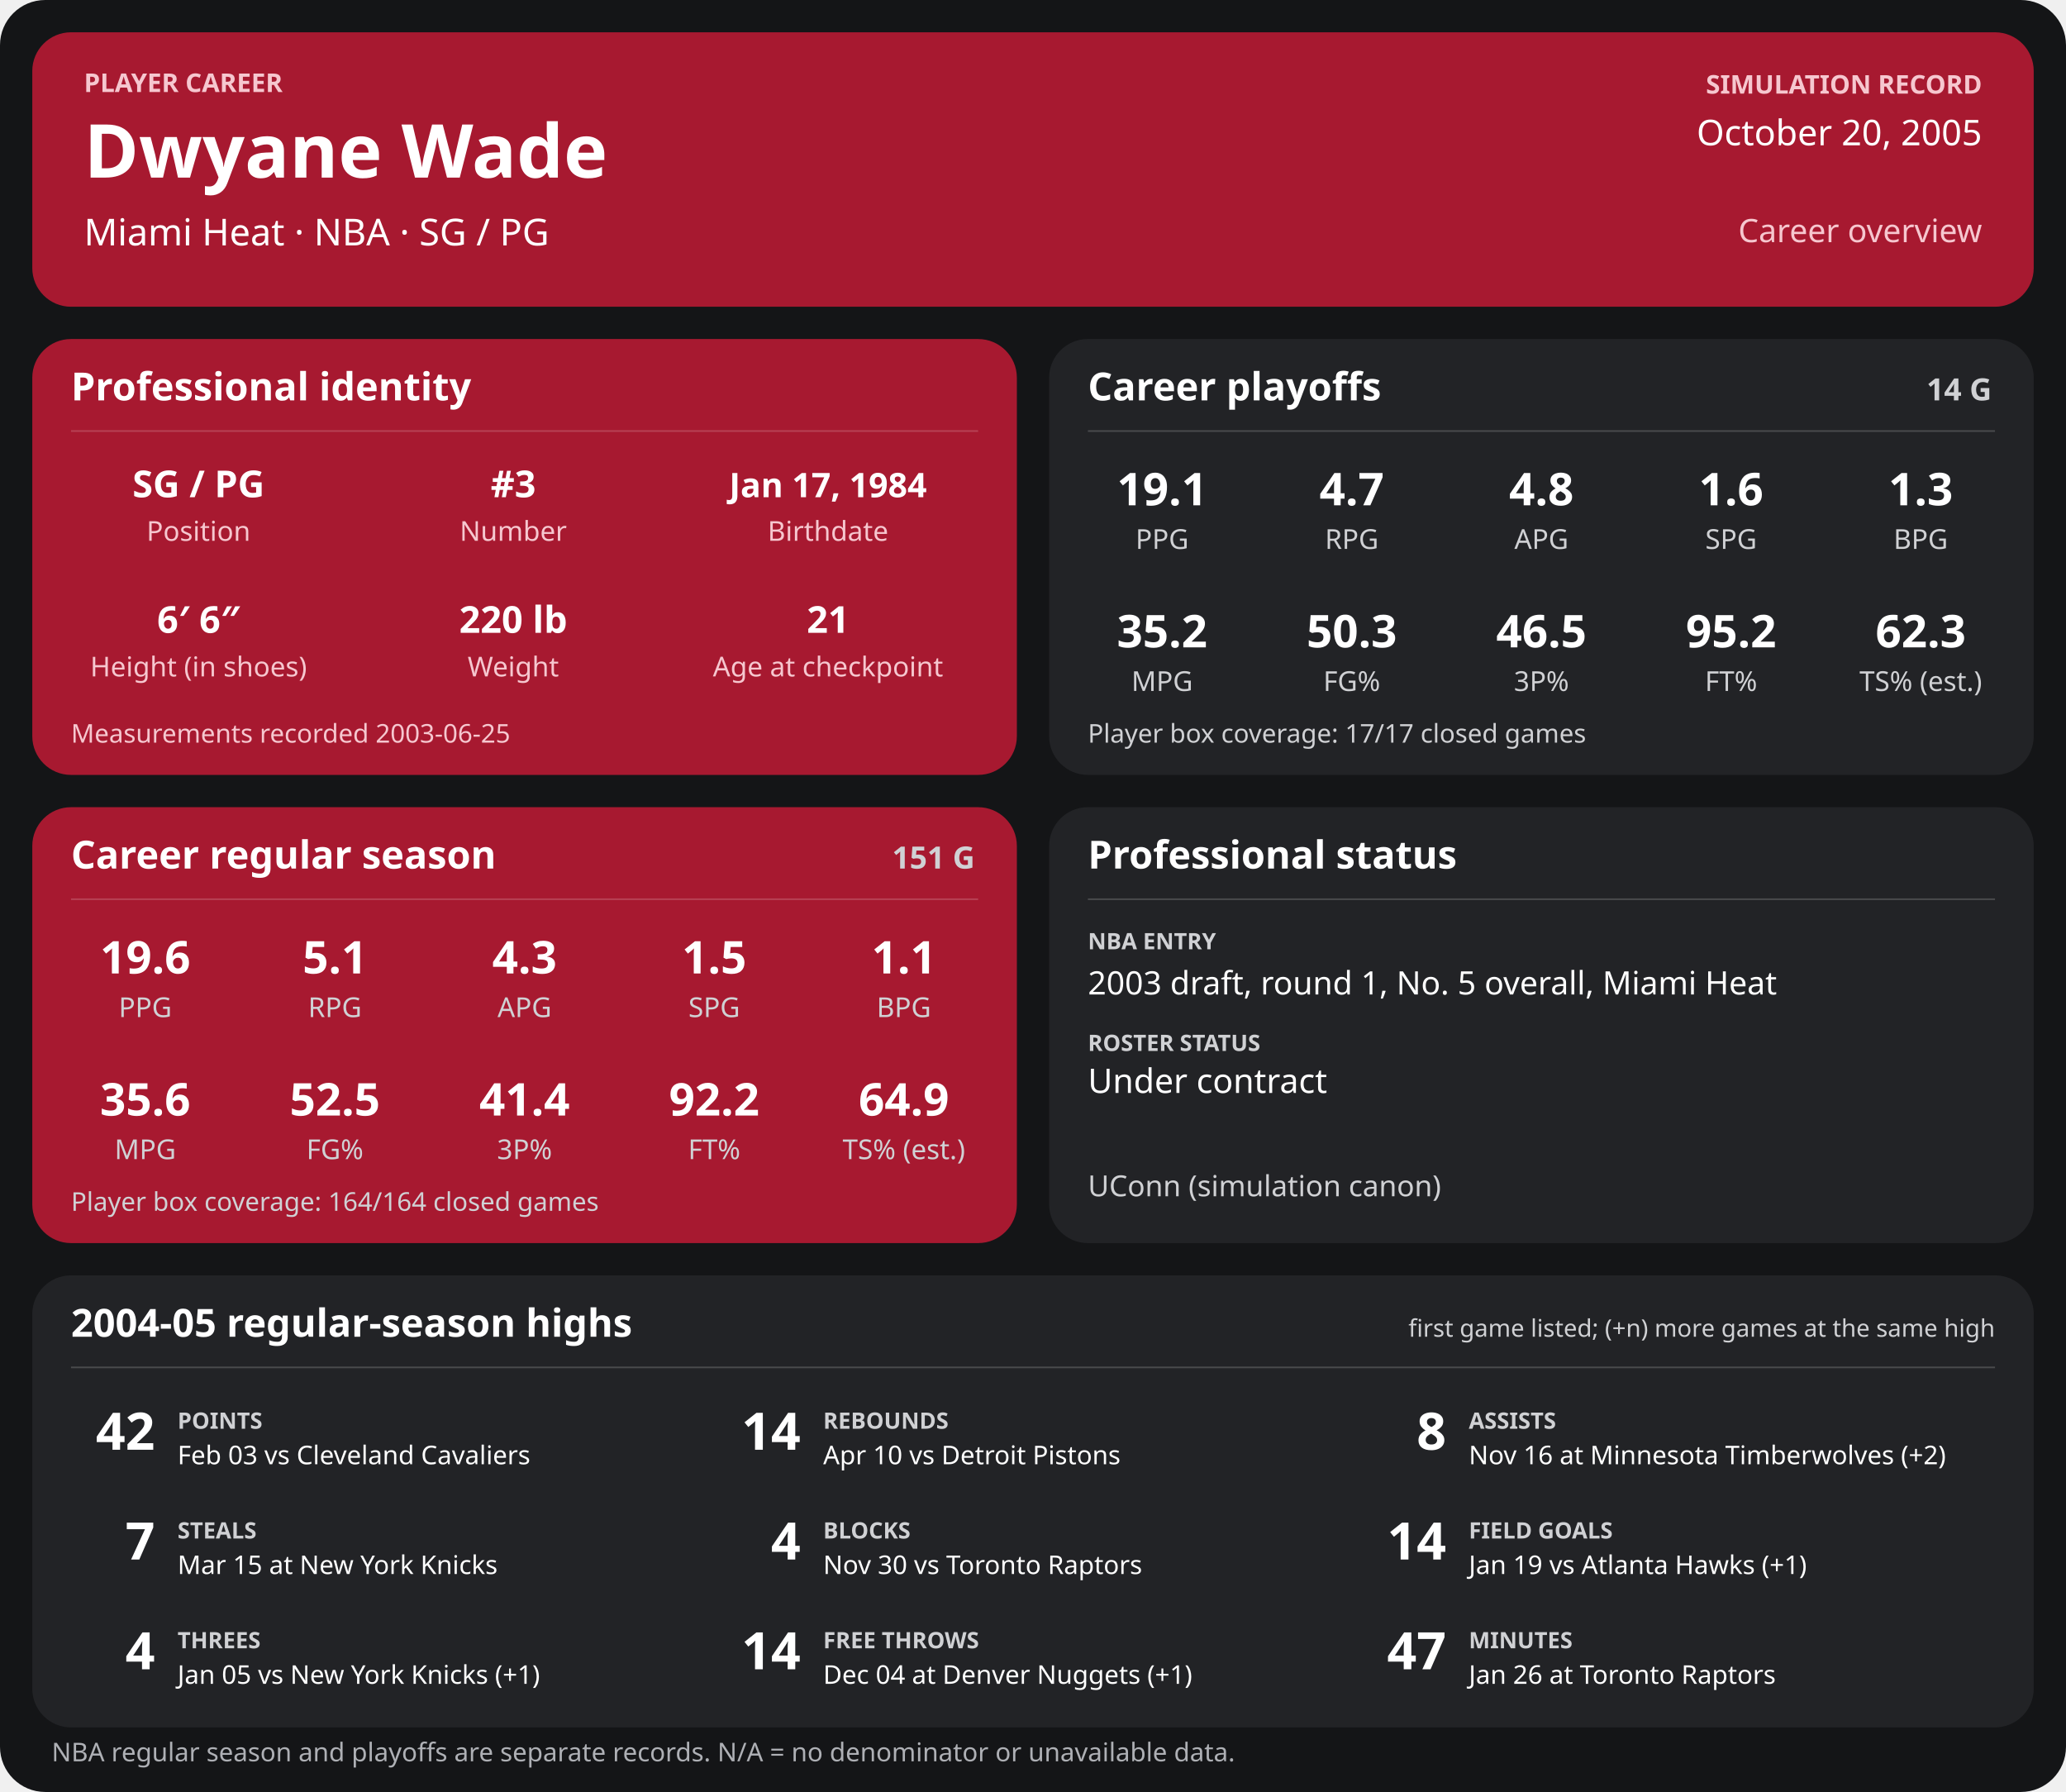
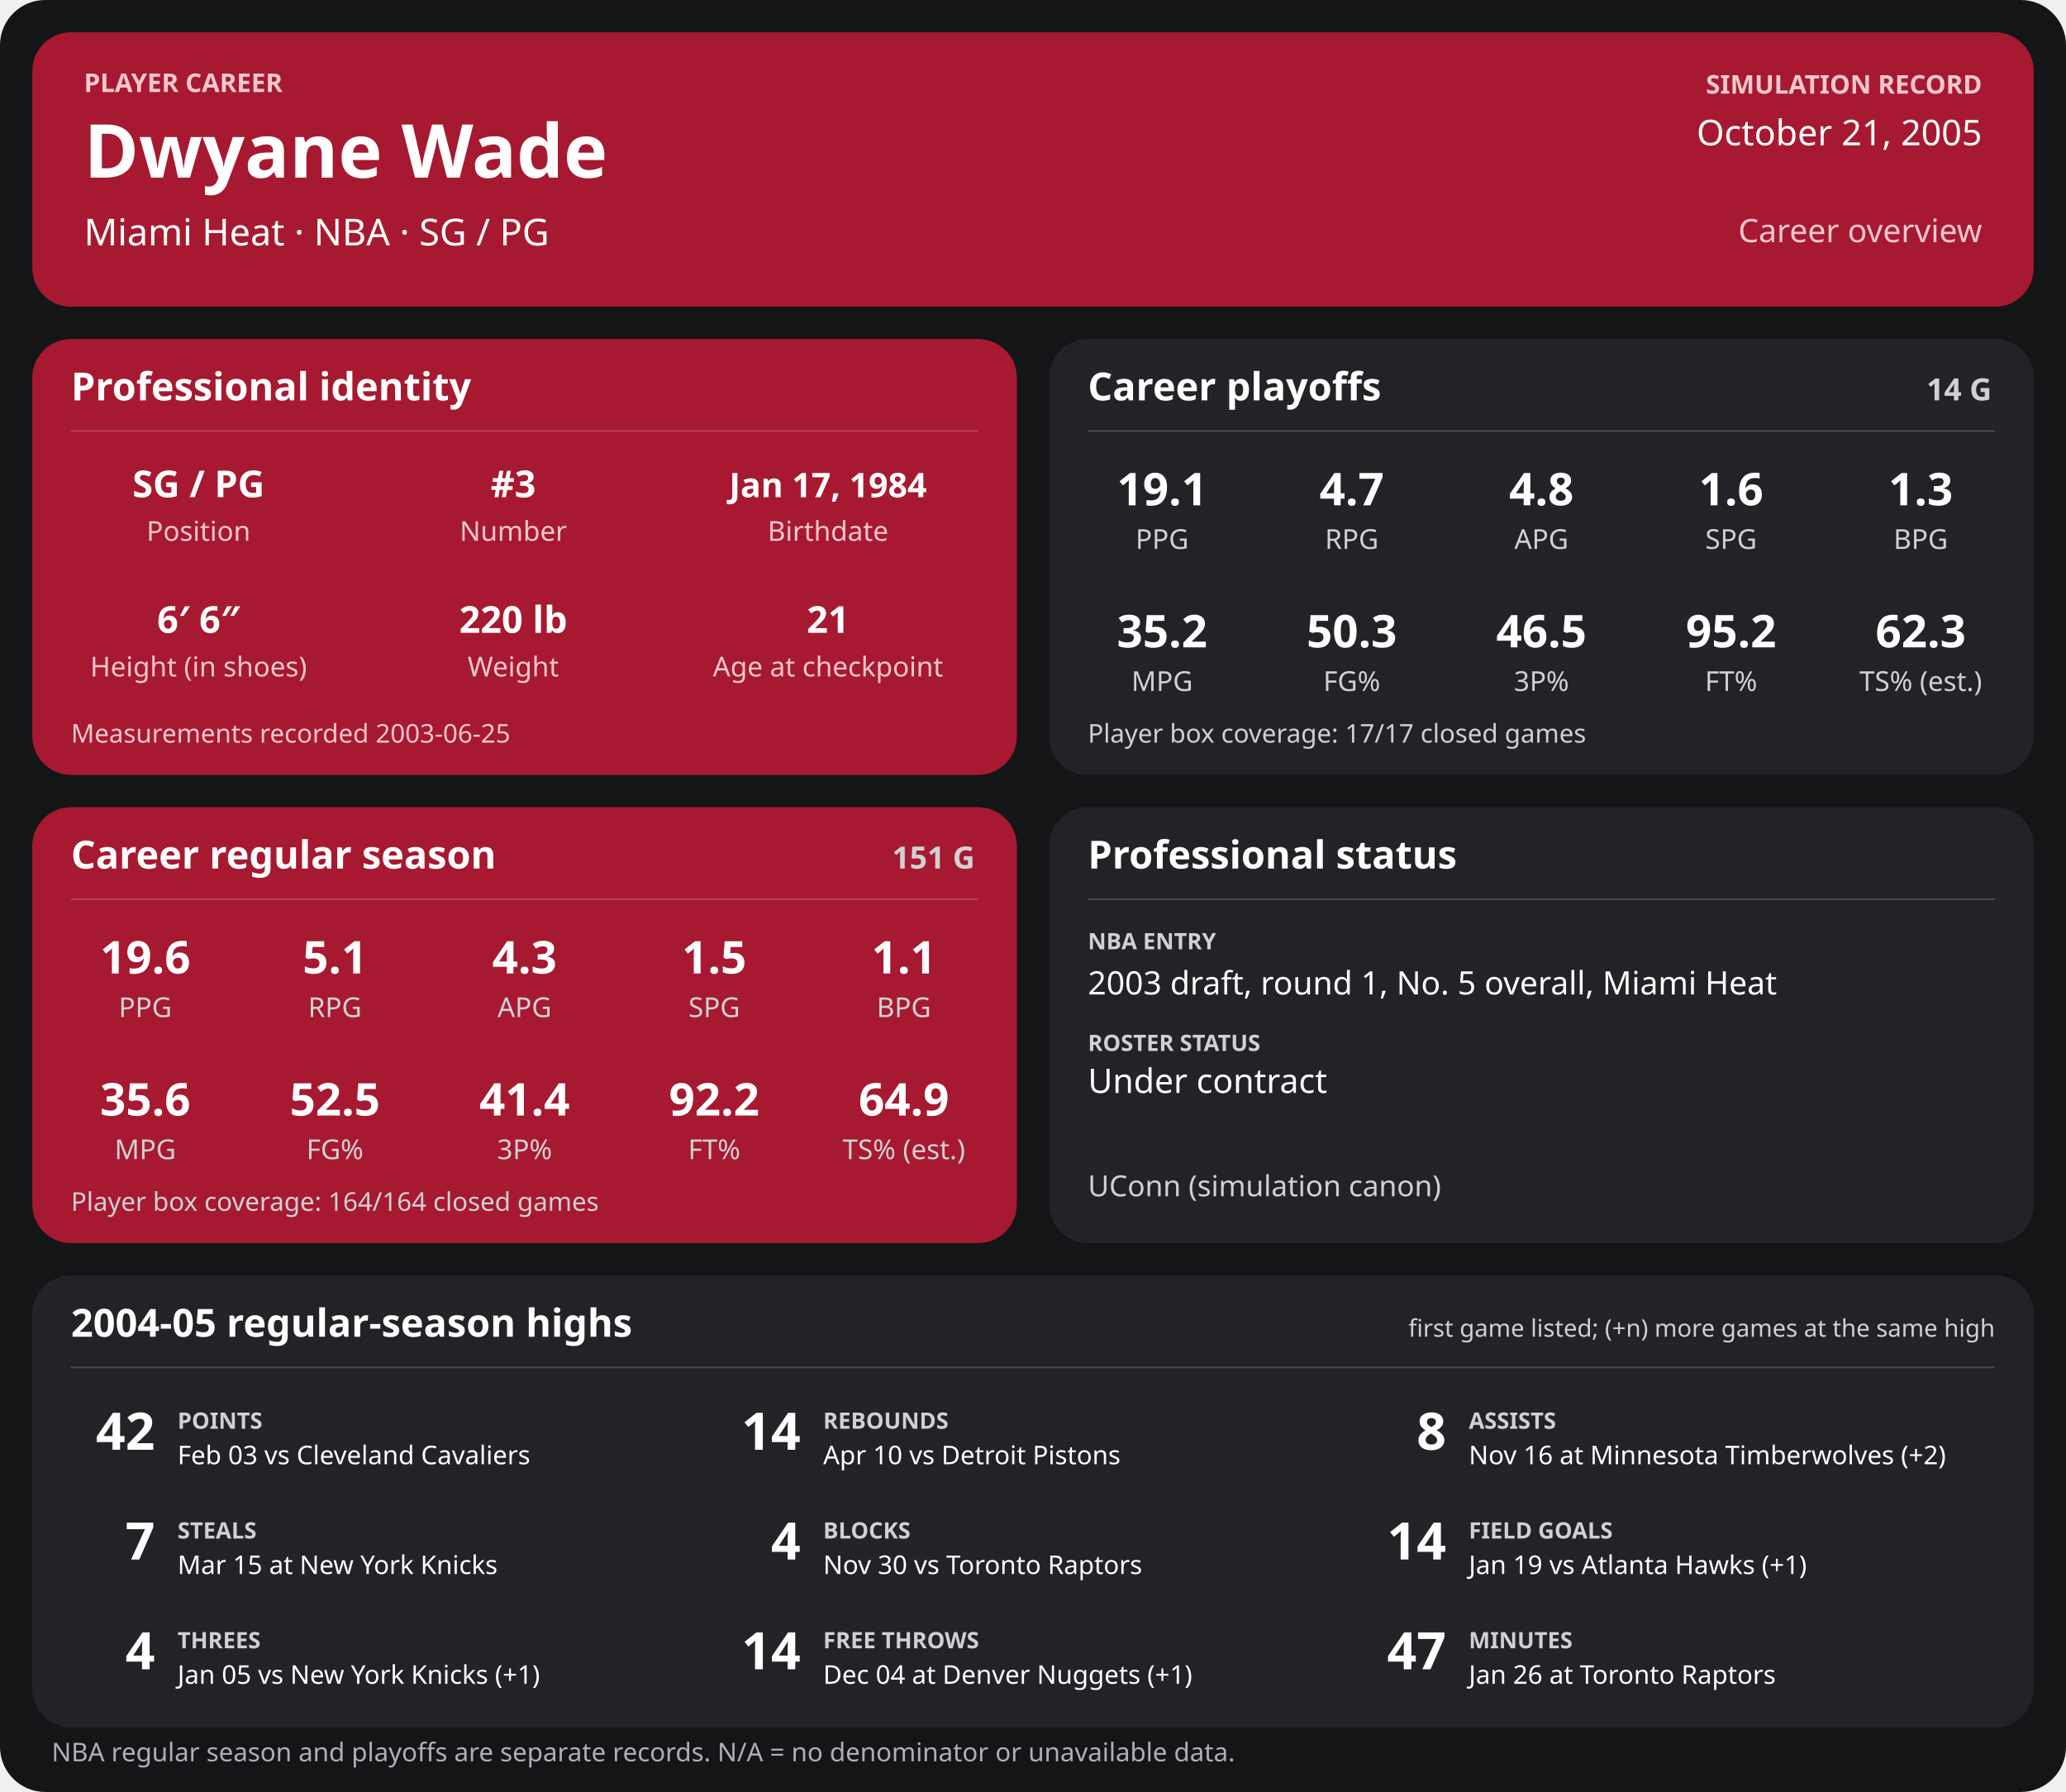
<svg xmlns="http://www.w3.org/2000/svg" width="1280" height="1110" viewBox="0 0 1280 1110" role="img" aria-labelledby="title desc">
  <rect width="1280" height="1110" rx="28" fill="#141517" />
  <g>
    <rect x="20" y="20" width="1240" height="170" rx="24" fill="#a71930" />
    <text x="52" y="57" font-family="sans-serif" fill="#f6c7cf" font-size="16" font-weight="700" text-anchor="start">PLAYER CAREER</text>
    <text x="52" y="110" font-family="sans-serif" fill="#ffffff" font-size="46" font-weight="700" text-anchor="start">Dwyane Wade</text>
    <text x="52" y="152" font-family="sans-serif" fill="#ffffff" font-size="23" font-weight="400" text-anchor="start">Miami Heat  ·  NBA  ·  SG / PG</text>
    <text x="1228" y="58" font-family="sans-serif" fill="#f6c7cf" font-size="16" font-weight="700" text-anchor="end">SIMULATION RECORD</text>
-     <text x="1228" y="90" font-family="sans-serif" fill="#ffffff" font-size="22" font-weight="500" text-anchor="end">October 20, 2005</text>
+     <text x="1228" y="90" font-family="sans-serif" fill="#ffffff" font-size="22" font-weight="500" text-anchor="end">October 21, 2005</text>
    <text x="1228" y="150" font-family="sans-serif" fill="#f6c7cf" font-size="20" font-weight="500" text-anchor="end">Career overview</text>
    <rect x="20" y="210" width="610" height="270" rx="24" fill="#a71930" />
    <text x="44" y="248" font-family="sans-serif" fill="#ffffff" font-size="24" font-weight="700" text-anchor="start">Professional identity</text>
    <line x1="44" y1="267" x2="606" y2="267" stroke="#ffffff" stroke-opacity="0.18" />
    <text x="123" y="308" font-family="sans-serif" fill="#ffffff" font-size="23" font-weight="600" text-anchor="middle">SG / PG</text>
    <text x="123" y="335" font-family="sans-serif" fill="#f6c7cf" font-size="17" font-weight="400" text-anchor="middle">Position</text>
    <text x="318" y="308" font-family="sans-serif" fill="#ffffff" font-size="23" font-weight="600" text-anchor="middle">#3</text>
    <text x="318" y="335" font-family="sans-serif" fill="#f6c7cf" font-size="17" font-weight="400" text-anchor="middle">Number</text>
    <text x="513" y="308" font-family="sans-serif" fill="#ffffff" font-size="21" font-weight="600" text-anchor="middle">Jan 17, 1984</text>
    <text x="513" y="335" font-family="sans-serif" fill="#f6c7cf" font-size="17" font-weight="400" text-anchor="middle">Birthdate</text>
    <text x="123" y="392" font-family="sans-serif" fill="#ffffff" font-size="23" font-weight="600" text-anchor="middle">6′ 6″</text>
    <text x="123" y="419" font-family="sans-serif" fill="#f6c7cf" font-size="17" font-weight="400" text-anchor="middle">Height (in shoes)</text>
    <text x="318" y="392" font-family="sans-serif" fill="#ffffff" font-size="23" font-weight="600" text-anchor="middle">220 lb</text>
    <text x="318" y="419" font-family="sans-serif" fill="#f6c7cf" font-size="17" font-weight="400" text-anchor="middle">Weight</text>
    <text x="513" y="392" font-family="sans-serif" fill="#ffffff" font-size="23" font-weight="600" text-anchor="middle">21</text>
    <text x="513" y="419" font-family="sans-serif" fill="#f6c7cf" font-size="17" font-weight="400" text-anchor="middle">Age at checkpoint</text>
    <text x="44" y="460" font-family="sans-serif" fill="#f6c7cf" font-size="16" font-weight="400" text-anchor="start">Measurements recorded 2003-06-25</text>
    <rect x="650" y="210" width="610" height="270" rx="24" fill="#222326" />
    <text x="674" y="248" font-family="sans-serif" fill="#ffffff" font-size="24" font-weight="700" text-anchor="start">Career playoffs</text>
    <text x="1234" y="248" font-family="sans-serif" fill="#d0d1d4" font-size="19" font-weight="700" text-anchor="end">14 G</text>
    <line x1="674" y1="267" x2="1236" y2="267" stroke="#ffffff" stroke-opacity="0.18" />
    <text x="720.0" y="313" font-family="sans-serif" fill="#ffffff" font-size="28" font-weight="600" text-anchor="middle">19.1</text>
    <text x="720.0" y="340" font-family="sans-serif" fill="#d0d1d4" font-size="17" font-weight="400" text-anchor="middle">PPG</text>
    <text x="837.5" y="313" font-family="sans-serif" fill="#ffffff" font-size="28" font-weight="600" text-anchor="middle">4.7</text>
    <text x="837.5" y="340" font-family="sans-serif" fill="#d0d1d4" font-size="17" font-weight="400" text-anchor="middle">RPG</text>
    <text x="955.0" y="313" font-family="sans-serif" fill="#ffffff" font-size="28" font-weight="600" text-anchor="middle">4.8</text>
    <text x="955.0" y="340" font-family="sans-serif" fill="#d0d1d4" font-size="17" font-weight="400" text-anchor="middle">APG</text>
    <text x="1072.5" y="313" font-family="sans-serif" fill="#ffffff" font-size="28" font-weight="600" text-anchor="middle">1.6</text>
    <text x="1072.5" y="340" font-family="sans-serif" fill="#d0d1d4" font-size="17" font-weight="400" text-anchor="middle">SPG</text>
    <text x="1190.0" y="313" font-family="sans-serif" fill="#ffffff" font-size="28" font-weight="600" text-anchor="middle">1.3</text>
    <text x="1190.0" y="340" font-family="sans-serif" fill="#d0d1d4" font-size="17" font-weight="400" text-anchor="middle">BPG</text>
    <text x="720.0" y="401" font-family="sans-serif" fill="#ffffff" font-size="28" font-weight="600" text-anchor="middle">35.2</text>
    <text x="720.0" y="428" font-family="sans-serif" fill="#d0d1d4" font-size="17" font-weight="400" text-anchor="middle">MPG</text>
    <text x="837.5" y="401" font-family="sans-serif" fill="#ffffff" font-size="28" font-weight="600" text-anchor="middle">50.3</text>
    <text x="837.5" y="428" font-family="sans-serif" fill="#d0d1d4" font-size="17" font-weight="400" text-anchor="middle">FG%</text>
    <text x="955.0" y="401" font-family="sans-serif" fill="#ffffff" font-size="28" font-weight="600" text-anchor="middle">46.5</text>
    <text x="955.0" y="428" font-family="sans-serif" fill="#d0d1d4" font-size="17" font-weight="400" text-anchor="middle">3P%</text>
    <text x="1072.5" y="401" font-family="sans-serif" fill="#ffffff" font-size="28" font-weight="600" text-anchor="middle">95.2</text>
    <text x="1072.5" y="428" font-family="sans-serif" fill="#d0d1d4" font-size="17" font-weight="400" text-anchor="middle">FT%</text>
    <text x="1190.0" y="401" font-family="sans-serif" fill="#ffffff" font-size="28" font-weight="600" text-anchor="middle">62.3</text>
    <text x="1190.0" y="428" font-family="sans-serif" fill="#d0d1d4" font-size="17" font-weight="400" text-anchor="middle">TS% (est.)</text>
    <text x="674" y="460" font-family="sans-serif" fill="#d0d1d4" font-size="16" font-weight="400" text-anchor="start">Player box coverage: 17/17 closed games</text>
    <rect x="20" y="500" width="610" height="270" rx="24" fill="#a71930" />
    <text x="44" y="538" font-family="sans-serif" fill="#ffffff" font-size="24" font-weight="700" text-anchor="start">Career regular season</text>
    <text x="604" y="538" font-family="sans-serif" fill="#d0d1d4" font-size="19" font-weight="700" text-anchor="end">151 G</text>
    <line x1="44" y1="557" x2="606" y2="557" stroke="#ffffff" stroke-opacity="0.18" />
    <text x="90.0" y="603" font-family="sans-serif" fill="#ffffff" font-size="28" font-weight="600" text-anchor="middle">19.6</text>
    <text x="90.0" y="630" font-family="sans-serif" fill="#d0d1d4" font-size="17" font-weight="400" text-anchor="middle">PPG</text>
    <text x="207.5" y="603" font-family="sans-serif" fill="#ffffff" font-size="28" font-weight="600" text-anchor="middle">5.1</text>
    <text x="207.5" y="630" font-family="sans-serif" fill="#d0d1d4" font-size="17" font-weight="400" text-anchor="middle">RPG</text>
    <text x="325.0" y="603" font-family="sans-serif" fill="#ffffff" font-size="28" font-weight="600" text-anchor="middle">4.3</text>
    <text x="325.0" y="630" font-family="sans-serif" fill="#d0d1d4" font-size="17" font-weight="400" text-anchor="middle">APG</text>
    <text x="442.5" y="603" font-family="sans-serif" fill="#ffffff" font-size="28" font-weight="600" text-anchor="middle">1.5</text>
    <text x="442.5" y="630" font-family="sans-serif" fill="#d0d1d4" font-size="17" font-weight="400" text-anchor="middle">SPG</text>
    <text x="560.0" y="603" font-family="sans-serif" fill="#ffffff" font-size="28" font-weight="600" text-anchor="middle">1.1</text>
    <text x="560.0" y="630" font-family="sans-serif" fill="#d0d1d4" font-size="17" font-weight="400" text-anchor="middle">BPG</text>
    <text x="90.0" y="691" font-family="sans-serif" fill="#ffffff" font-size="28" font-weight="600" text-anchor="middle">35.6</text>
    <text x="90.0" y="718" font-family="sans-serif" fill="#d0d1d4" font-size="17" font-weight="400" text-anchor="middle">MPG</text>
    <text x="207.5" y="691" font-family="sans-serif" fill="#ffffff" font-size="28" font-weight="600" text-anchor="middle">52.5</text>
    <text x="207.5" y="718" font-family="sans-serif" fill="#d0d1d4" font-size="17" font-weight="400" text-anchor="middle">FG%</text>
    <text x="325.0" y="691" font-family="sans-serif" fill="#ffffff" font-size="28" font-weight="600" text-anchor="middle">41.4</text>
    <text x="325.0" y="718" font-family="sans-serif" fill="#d0d1d4" font-size="17" font-weight="400" text-anchor="middle">3P%</text>
    <text x="442.5" y="691" font-family="sans-serif" fill="#ffffff" font-size="28" font-weight="600" text-anchor="middle">92.2</text>
    <text x="442.5" y="718" font-family="sans-serif" fill="#d0d1d4" font-size="17" font-weight="400" text-anchor="middle">FT%</text>
    <text x="560.0" y="691" font-family="sans-serif" fill="#ffffff" font-size="28" font-weight="600" text-anchor="middle">64.9</text>
    <text x="560.0" y="718" font-family="sans-serif" fill="#d0d1d4" font-size="17" font-weight="400" text-anchor="middle">TS% (est.)</text>
    <text x="44" y="750" font-family="sans-serif" fill="#d0d1d4" font-size="16" font-weight="400" text-anchor="start">Player box coverage: 164/164 closed games</text>
    <rect x="650" y="500" width="610" height="270" rx="24" fill="#222326" />
    <text x="674" y="538" font-family="sans-serif" fill="#ffffff" font-size="24" font-weight="700" text-anchor="start">Professional status</text>
    <line x1="674" y1="557" x2="1236" y2="557" stroke="#ffffff" stroke-opacity="0.18" />
    <text x="674" y="588" font-family="sans-serif" fill="#d0d1d4" font-size="14" font-weight="700" text-anchor="start">NBA ENTRY</text>
    <text x="674" y="616" font-family="sans-serif" fill="#ffffff" font-size="20" font-weight="500" text-anchor="start">2003 draft, round 1, No. 5 overall, Miami Heat</text>
    <text x="674" y="651" font-family="sans-serif" fill="#d0d1d4" font-size="14" font-weight="700" text-anchor="start">ROSTER STATUS</text>
    <text x="674" y="677" font-family="sans-serif" fill="#ffffff" font-size="21" font-weight="500" text-anchor="start">Under contract</text>
    <text x="674" y="741" font-family="sans-serif" fill="#d0d1d4" font-size="18" font-weight="400" text-anchor="start">UConn (simulation canon)</text>
    <rect x="20" y="790" width="1240" height="280" rx="24" fill="#222326" />
    <text x="44" y="828" font-family="sans-serif" fill="#ffffff" font-size="24" font-weight="700" text-anchor="start">2004-05 regular-season highs</text>
    <text x="1236" y="828" font-family="sans-serif" fill="#d0d1d4" font-size="15" font-weight="400" text-anchor="end">first game listed; (+n) more games at the same high</text>
    <line x1="44" y1="847" x2="1236" y2="847" stroke="#ffffff" stroke-opacity="0.18" />
    <text x="96" y="898" font-family="sans-serif" fill="#ffffff" font-size="32" font-weight="700" text-anchor="end">42</text>
    <text x="110" y="885" font-family="sans-serif" fill="#d0d1d4" font-size="14" font-weight="700" text-anchor="start">POINTS</text>
    <text x="110" y="907" font-family="sans-serif" fill="#ffffff" font-size="16" font-weight="400" text-anchor="start">Feb 03 vs Cleveland Cavaliers</text>
    <text x="496" y="898" font-family="sans-serif" fill="#ffffff" font-size="32" font-weight="700" text-anchor="end">14</text>
    <text x="510" y="885" font-family="sans-serif" fill="#d0d1d4" font-size="14" font-weight="700" text-anchor="start">REBOUNDS</text>
    <text x="510" y="907" font-family="sans-serif" fill="#ffffff" font-size="16" font-weight="400" text-anchor="start">Apr 10 vs Detroit Pistons</text>
    <text x="896" y="898" font-family="sans-serif" fill="#ffffff" font-size="32" font-weight="700" text-anchor="end">8</text>
    <text x="910" y="885" font-family="sans-serif" fill="#d0d1d4" font-size="14" font-weight="700" text-anchor="start">ASSISTS</text>
    <text x="910" y="907" font-family="sans-serif" fill="#ffffff" font-size="16" font-weight="400" text-anchor="start">Nov 16 at Minnesota Timberwolves (+2)</text>
    <text x="96" y="966" font-family="sans-serif" fill="#ffffff" font-size="32" font-weight="700" text-anchor="end">7</text>
    <text x="110" y="953" font-family="sans-serif" fill="#d0d1d4" font-size="14" font-weight="700" text-anchor="start">STEALS</text>
    <text x="110" y="975" font-family="sans-serif" fill="#ffffff" font-size="16" font-weight="400" text-anchor="start">Mar 15 at New York Knicks</text>
    <text x="496" y="966" font-family="sans-serif" fill="#ffffff" font-size="32" font-weight="700" text-anchor="end">4</text>
    <text x="510" y="953" font-family="sans-serif" fill="#d0d1d4" font-size="14" font-weight="700" text-anchor="start">BLOCKS</text>
    <text x="510" y="975" font-family="sans-serif" fill="#ffffff" font-size="16" font-weight="400" text-anchor="start">Nov 30 vs Toronto Raptors</text>
    <text x="896" y="966" font-family="sans-serif" fill="#ffffff" font-size="32" font-weight="700" text-anchor="end">14</text>
    <text x="910" y="953" font-family="sans-serif" fill="#d0d1d4" font-size="14" font-weight="700" text-anchor="start">FIELD GOALS</text>
    <text x="910" y="975" font-family="sans-serif" fill="#ffffff" font-size="16" font-weight="400" text-anchor="start">Jan 19 vs Atlanta Hawks (+1)</text>
    <text x="96" y="1034" font-family="sans-serif" fill="#ffffff" font-size="32" font-weight="700" text-anchor="end">4</text>
    <text x="110" y="1021" font-family="sans-serif" fill="#d0d1d4" font-size="14" font-weight="700" text-anchor="start">THREES</text>
    <text x="110" y="1043" font-family="sans-serif" fill="#ffffff" font-size="16" font-weight="400" text-anchor="start">Jan 05 vs New York Knicks (+1)</text>
    <text x="496" y="1034" font-family="sans-serif" fill="#ffffff" font-size="32" font-weight="700" text-anchor="end">14</text>
    <text x="510" y="1021" font-family="sans-serif" fill="#d0d1d4" font-size="14" font-weight="700" text-anchor="start">FREE THROWS</text>
    <text x="510" y="1043" font-family="sans-serif" fill="#ffffff" font-size="16" font-weight="400" text-anchor="start">Dec 04 at Denver Nuggets (+1)</text>
    <text x="896" y="1034" font-family="sans-serif" fill="#ffffff" font-size="32" font-weight="700" text-anchor="end">47</text>
    <text x="910" y="1021" font-family="sans-serif" fill="#d0d1d4" font-size="14" font-weight="700" text-anchor="start">MINUTES</text>
    <text x="910" y="1043" font-family="sans-serif" fill="#ffffff" font-size="16" font-weight="400" text-anchor="start">Jan 26 at Toronto Raptors</text>
    <text x="32" y="1091" font-family="sans-serif" fill="#aeb0b5" font-size="16" font-weight="400" text-anchor="start">NBA regular season and playoffs are separate records. N/A = no denominator or unavailable data.</text>
  </g>
</svg>
